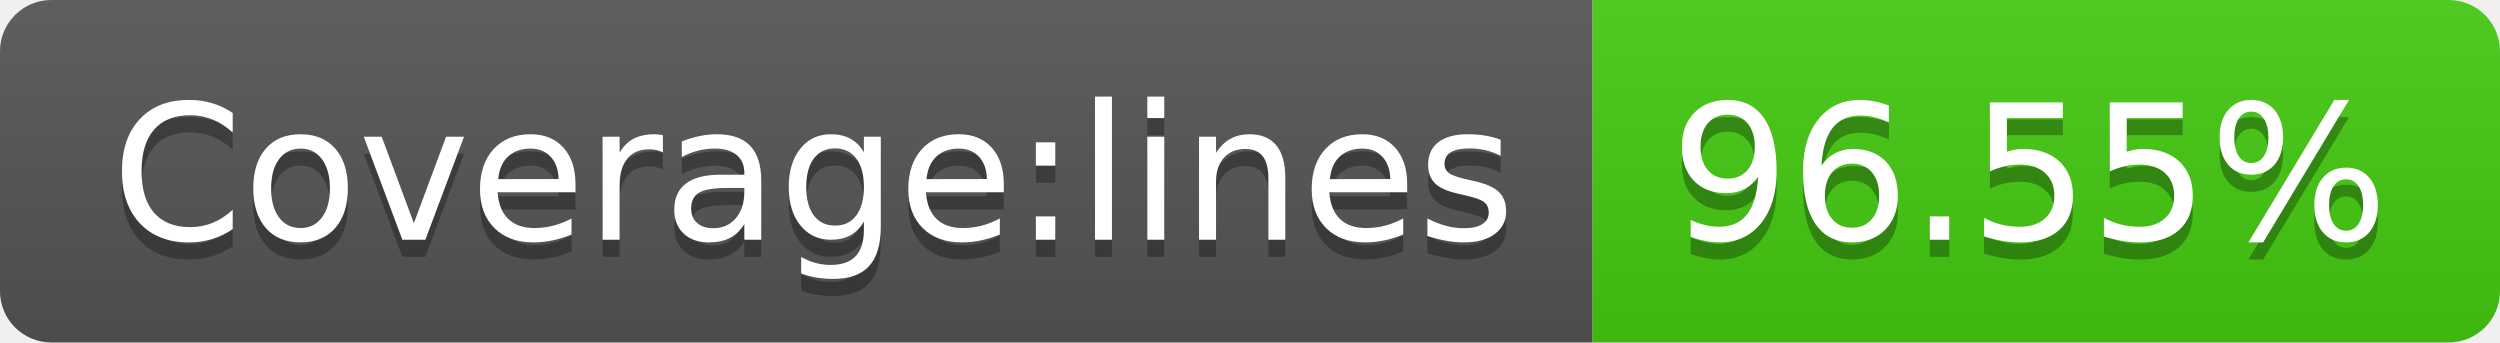
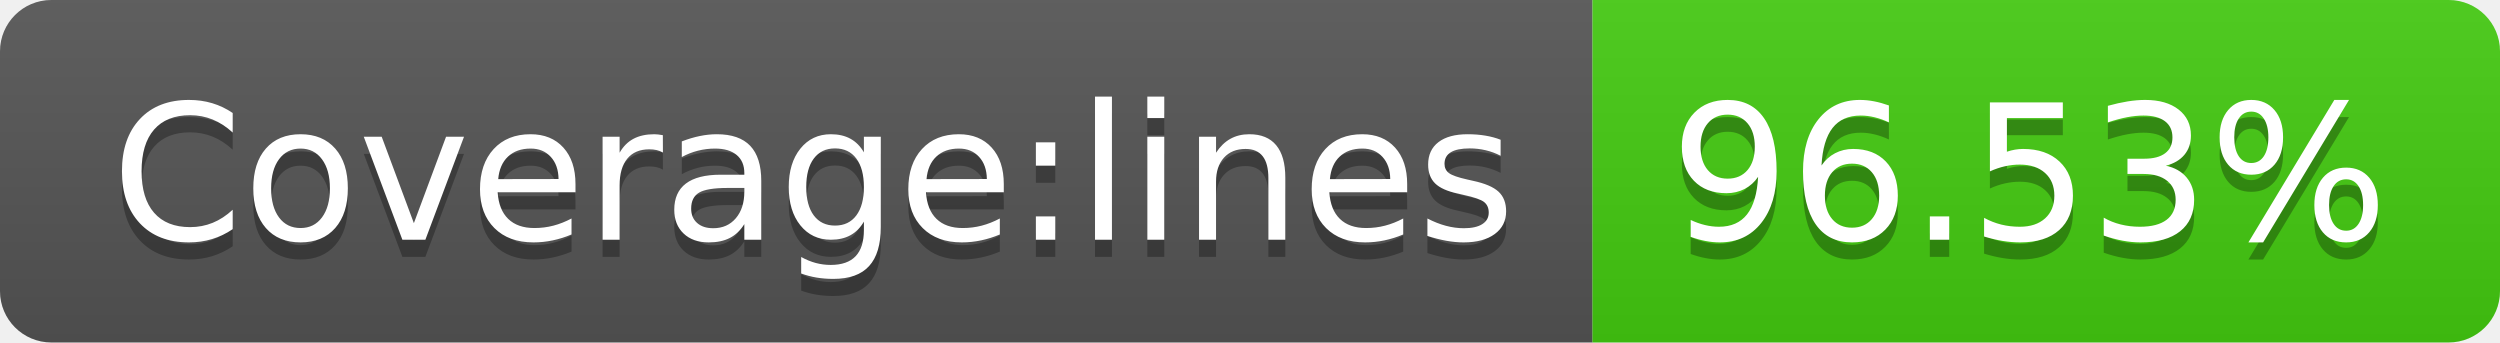
- <svg xmlns="http://www.w3.org/2000/svg" width="146" height="20" role="img" aria-label="Coverage:lines: 96.55%">
+ <svg xmlns="http://www.w3.org/2000/svg" width="146" height="20" role="img" aria-label="Coverage:lines: 96.53%">
  <linearGradient id="s" x2="0" y2="100%">
    <stop offset="0" stop-color="#bbb" stop-opacity=".1" />
    <stop offset="1" stop-opacity=".1" />
  </linearGradient>
  <clipPath id="r">
    <rect width="146" height="20" rx="3" fill="#fff" />
  </clipPath>
  <g clip-path="url(#r)">
    <rect width="93" height="20" fill="#555" />
    <rect x="93" width="53" height="20" fill="#4c1" />
    <rect width="146" height="20" fill="url(#s)" />
  </g>
  <g fill="#fff" text-anchor="middle" font-family="Verdana,Geneva,DejaVu Sans,sans-serif" text-rendering="geometricPrecision" font-size="110">
    <text aria-hidden="true" x="475" y="150" fill="#010101" fill-opacity=".3" transform="scale(.1)" textLength="830">Coverage:lines</text>
    <text x="475" y="140" transform="scale(.1)" fill="#fff" textLength="830">Coverage:lines</text>
-     <text aria-hidden="true" x="1185" y="150" fill="#010101" fill-opacity=".3" transform="scale(.1)" textLength="430">96.55%</text>
-     <text x="1185" y="140" transform="scale(.1)" fill="#fff" textLength="430">96.55%</text>
+     <text aria-hidden="true" x="1185" y="150" fill="#010101" fill-opacity=".3" transform="scale(.1)" textLength="430">96.53%</text>
+     <text x="1185" y="140" transform="scale(.1)" fill="#fff" textLength="430">96.53%</text>
  </g>
</svg>
